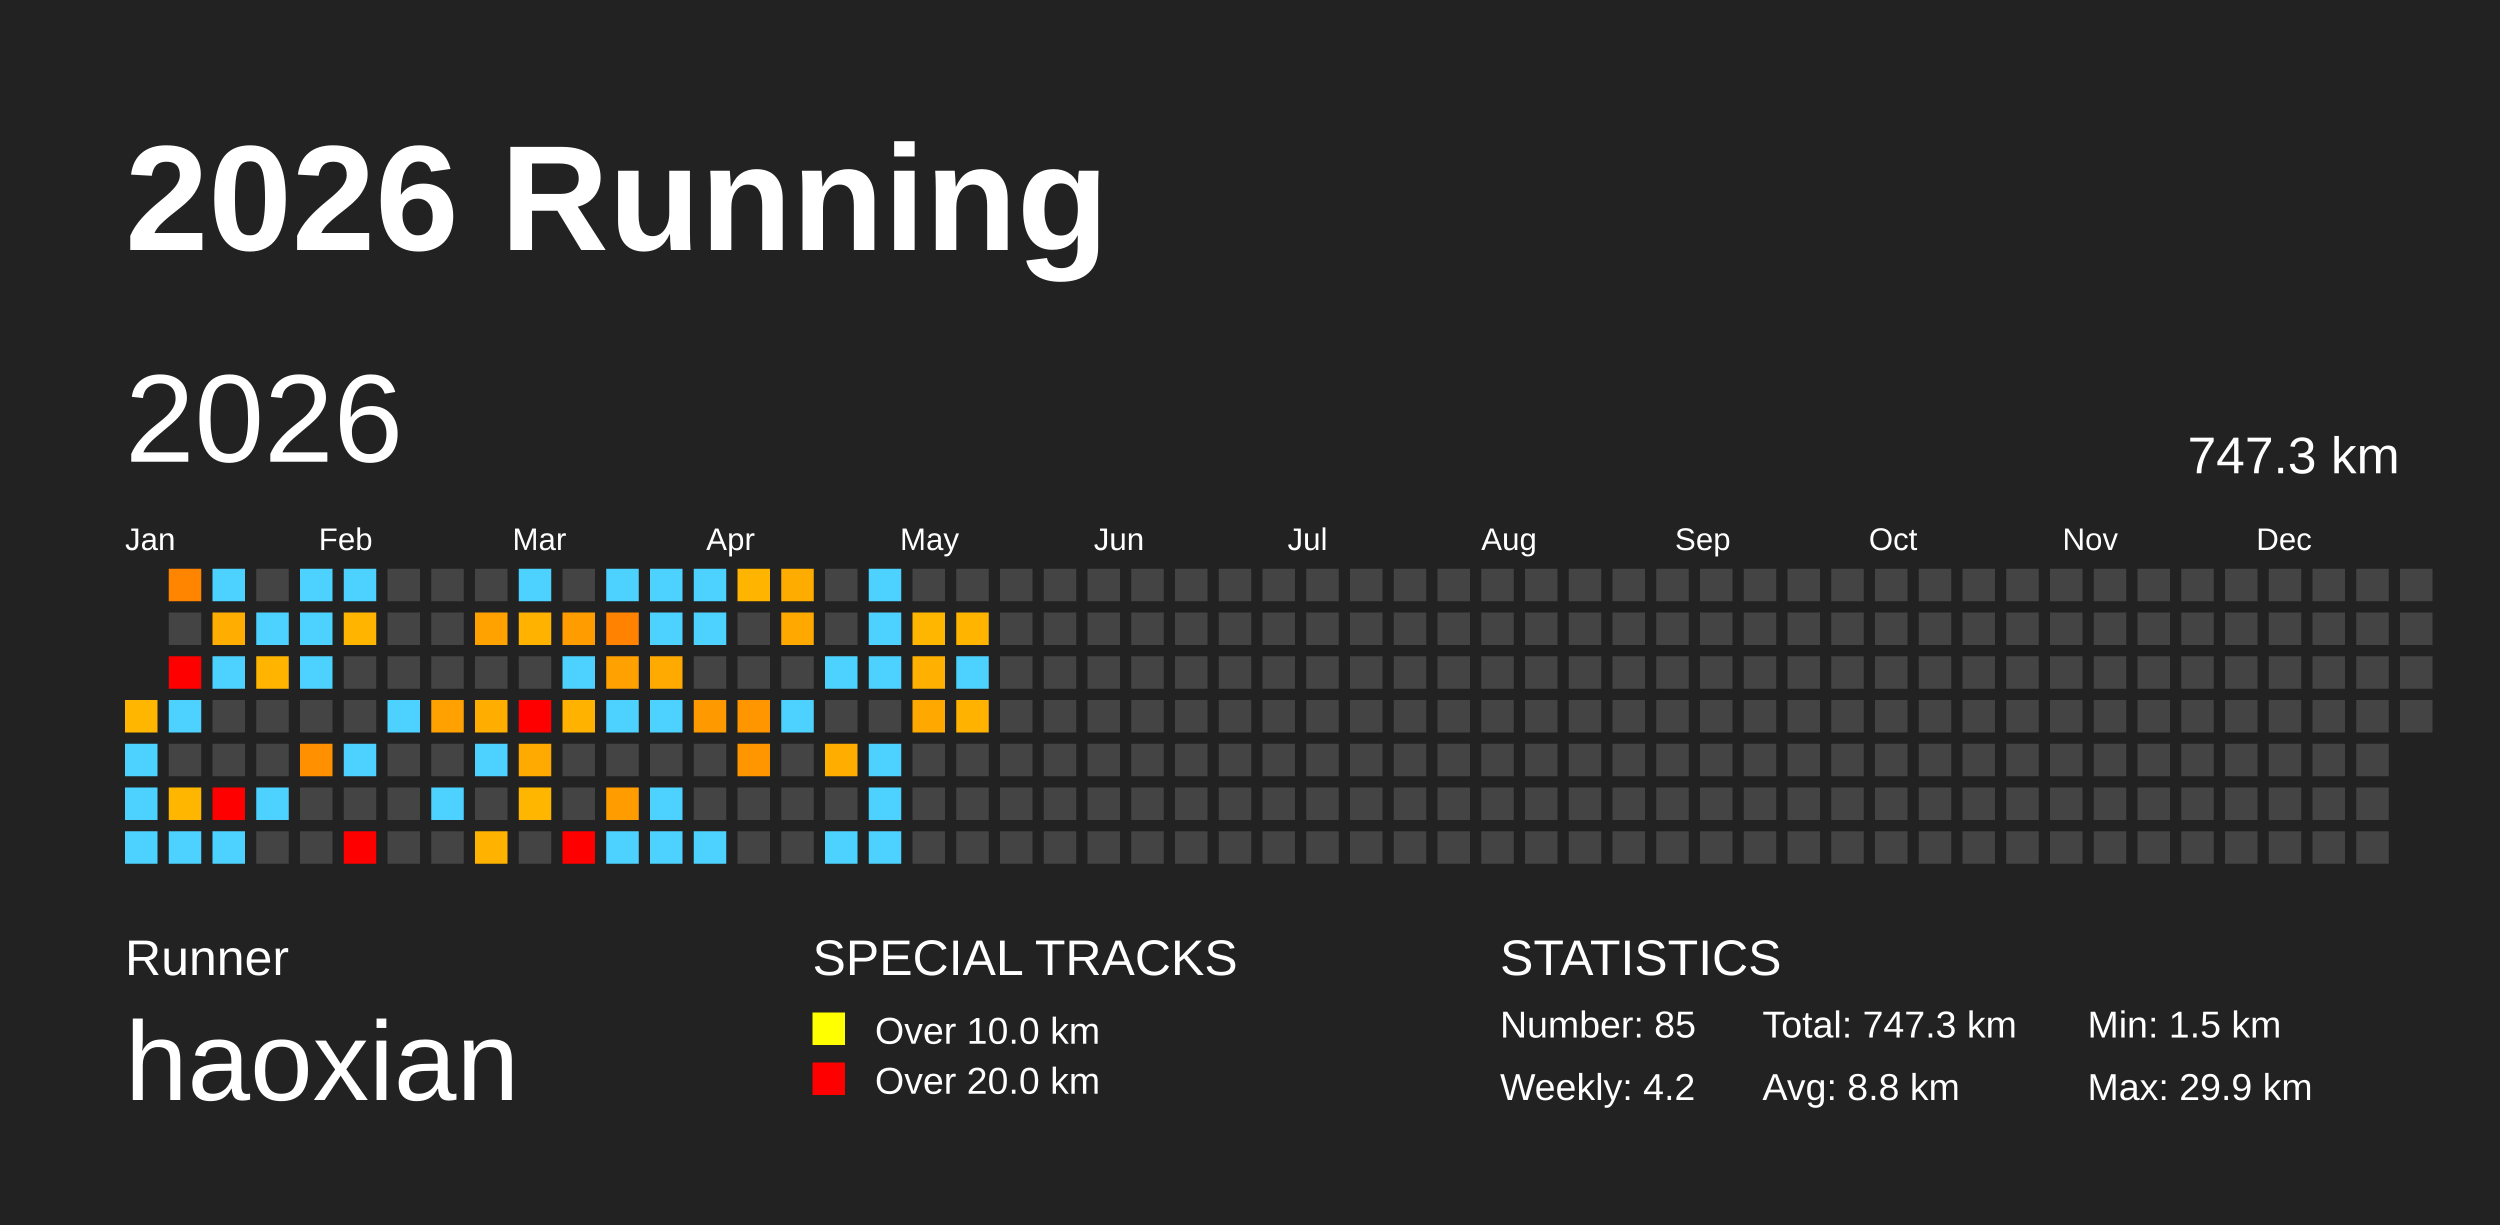
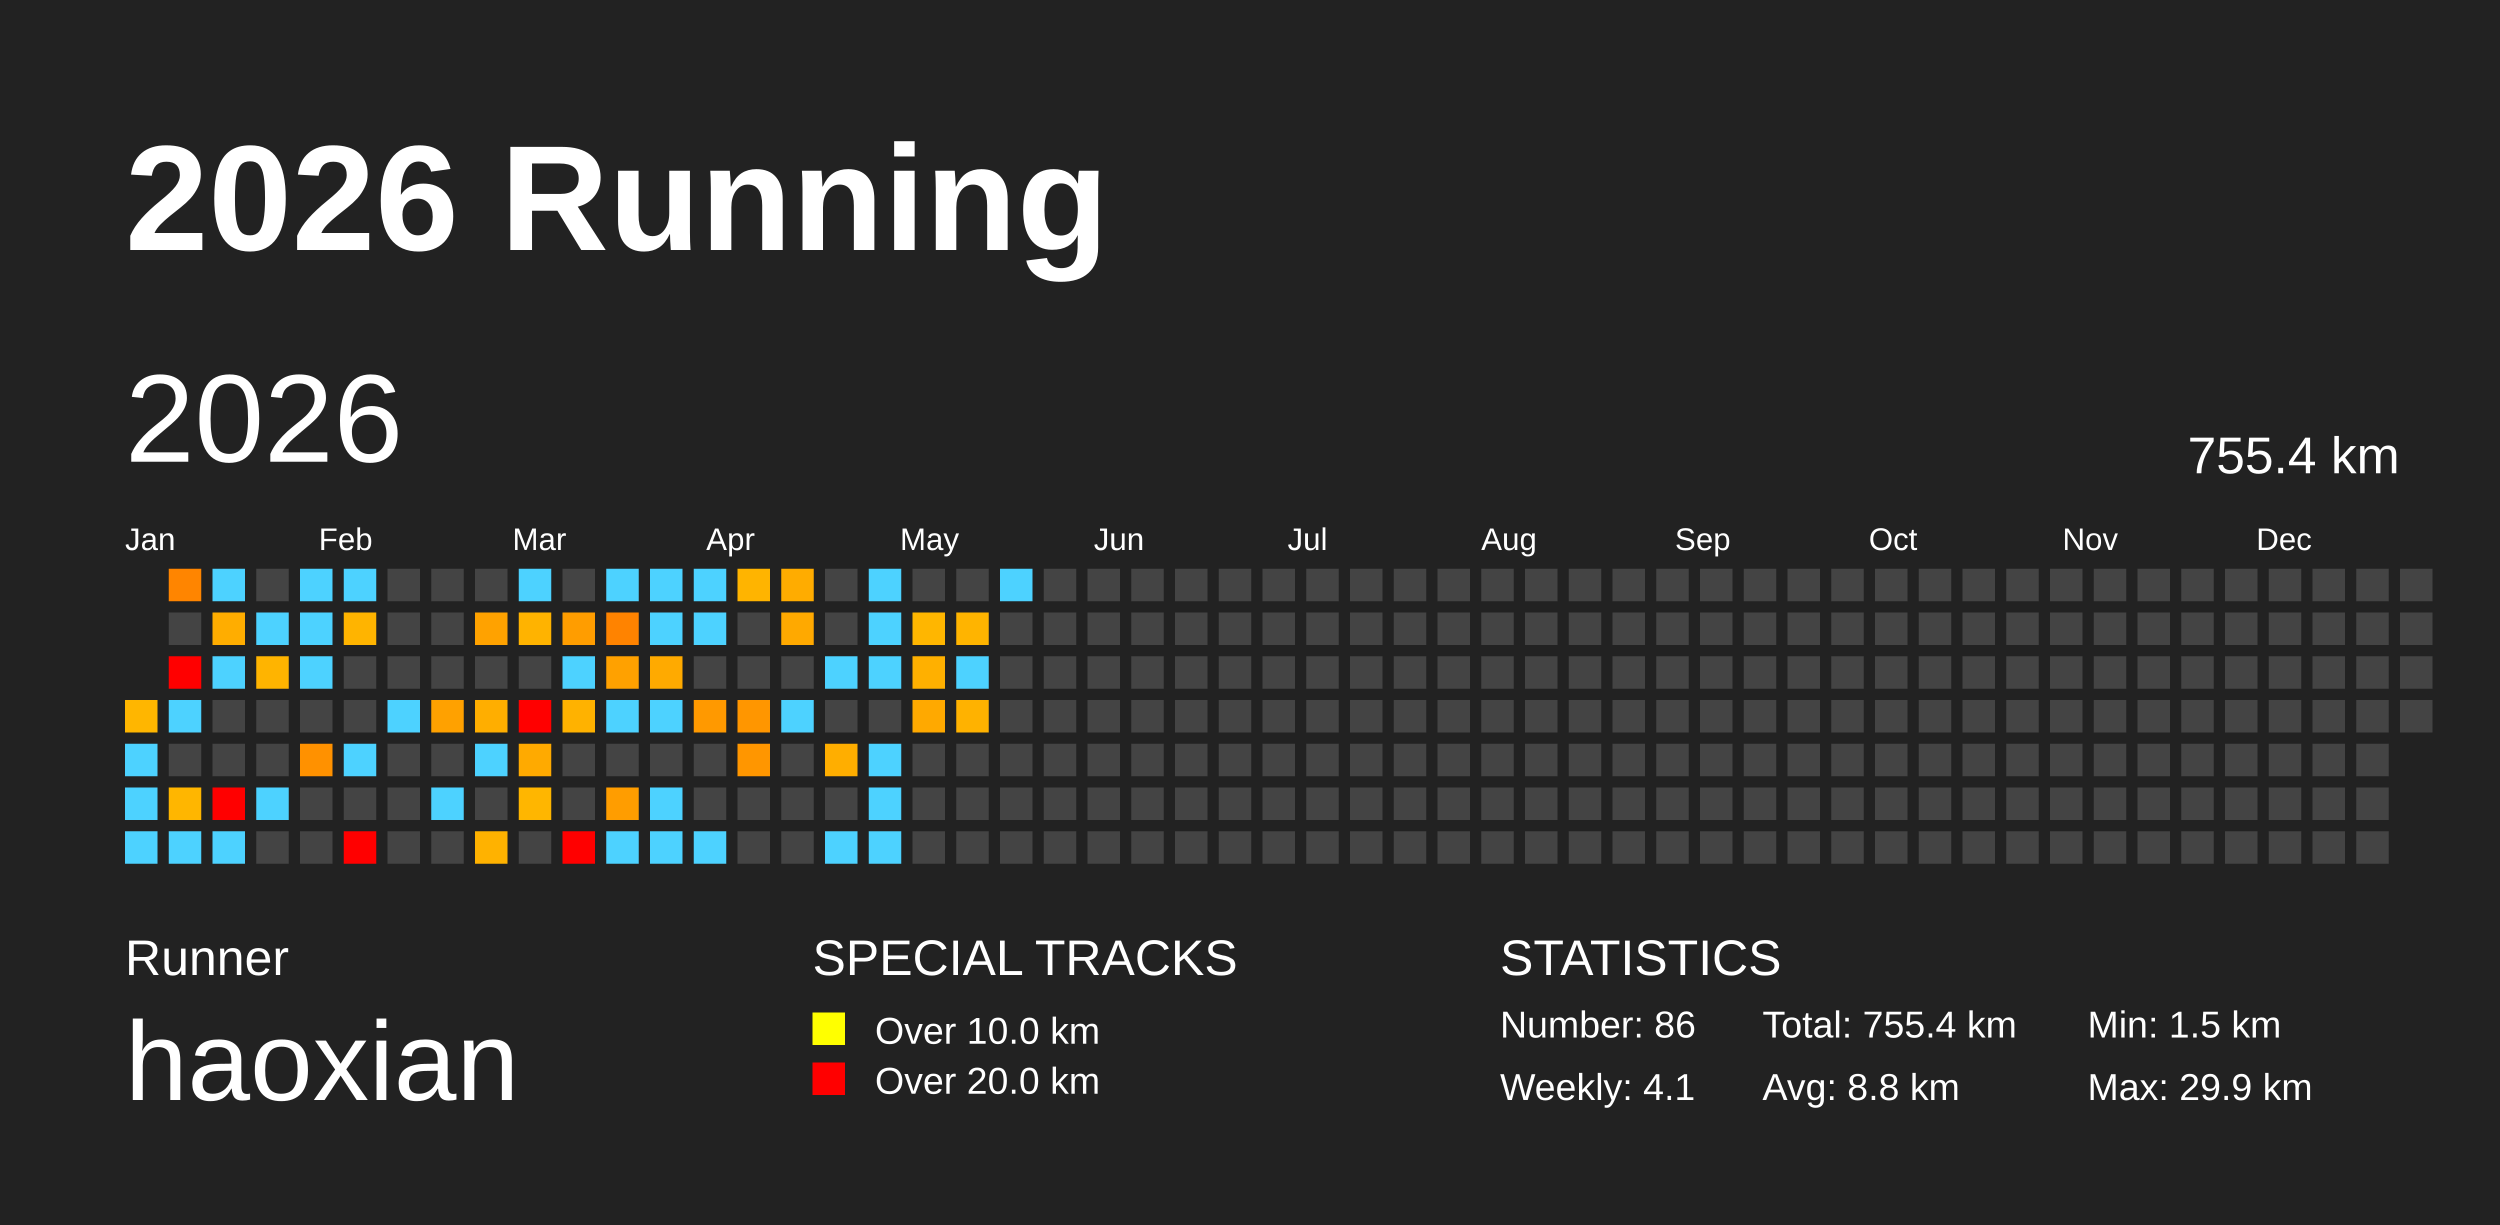
<svg xmlns="http://www.w3.org/2000/svg" baseProfile="full" height="98mm" version="1.1" viewBox="0,0,200,98" width="200mm">
  <defs />
  <rect fill="#222222" height="98" width="200" x="0" y="0" />
  <text fill="#FFFFFF" style="font-size:12px; font-family:Arial; font-weight:bold;" x="10" y="20">2026 Running</text>
  <text fill="#FFFFFF" style="font-size:4px; font-family:Arial" x="10" y="78">Runner</text>
  <text fill="#FFFFFF" style="font-size:9px; font-family:Arial" x="10" y="88">haoxian</text>
  <text fill="#FFFFFF" style="font-size:4px; font-family:Arial" x="65" y="78">SPECIAL TRACKS</text>
  <rect fill="yellow" height="2.6" width="2.6" x="65" y="81" />
  <text fill="#FFFFFF" style="font-size:3px; font-family:Arial" x="70" y="83.5">Over 10.0 km</text>
  <rect fill="red" height="2.6" width="2.6" x="65" y="85" />
  <text fill="#FFFFFF" style="font-size:3px; font-family:Arial" x="70" y="87.5">Over 20.0 km</text>
  <text fill="#FFFFFF" style="font-size:4px; font-family:Arial" x="120" y="78">STATISTICS</text>
-   <text fill="#FFFFFF" style="font-size:3px; font-family:Arial" x="120" y="83">Number: 85</text>
-   <text fill="#FFFFFF" style="font-size:3px; font-family:Arial" x="120" y="88">Weekly: 4.2</text>
-   <text fill="#FFFFFF" style="font-size:3px; font-family:Arial" x="141" y="83">Total: 747.3 km</text>
+   <text fill="#FFFFFF" style="font-size:3px; font-family:Arial" x="120" y="83">Number: 86</text>
+   <text fill="#FFFFFF" style="font-size:3px; font-family:Arial" x="120" y="88">Weekly: 4.1</text>
+   <text fill="#FFFFFF" style="font-size:3px; font-family:Arial" x="141" y="83">Total: 755.4 km</text>
  <text fill="#FFFFFF" style="font-size:3px; font-family:Arial" x="141" y="88">Avg: 8.8 km</text>
  <text fill="#FFFFFF" style="font-size:3px; font-family:Arial" x="167" y="83">Min: 1.5 km</text>
  <text fill="#FFFFFF" style="font-size:3px; font-family:Arial" x="167" y="88">Max: 29.9 km</text>
  <text dominant-baseline="hanging" fill="#FFFFFF" style="font-size:10.0px; font-family:Arial;" x="10" y="30">2026</text>
-   <text dominant-baseline="hanging" fill="#FFFFFF" style="font-size:4.125px; font-family:Arial;" x="175" y="35">747.3 km</text>
+   <text dominant-baseline="hanging" fill="#FFFFFF" style="font-size:4.125px; font-family:Arial;" x="175" y="35">755.4 km</text>
  <text fill="#FFFFFF" style="font-size:2.5px; font-family:Arial" x="10.0" y="44">Jan</text>
  <text fill="#FFFFFF" style="font-size:2.5px; font-family:Arial" x="25.5" y="44">Feb</text>
  <text fill="#FFFFFF" style="font-size:2.5px; font-family:Arial" x="41.0" y="44">Mar</text>
  <text fill="#FFFFFF" style="font-size:2.5px; font-family:Arial" x="56.5" y="44">Apr</text>
  <text fill="#FFFFFF" style="font-size:2.5px; font-family:Arial" x="72.0" y="44">May</text>
  <text fill="#FFFFFF" style="font-size:2.5px; font-family:Arial" x="87.5" y="44">Jun</text>
  <text fill="#FFFFFF" style="font-size:2.5px; font-family:Arial" x="103.0" y="44">Jul</text>
  <text fill="#FFFFFF" style="font-size:2.5px; font-family:Arial" x="118.5" y="44">Aug</text>
  <text fill="#FFFFFF" style="font-size:2.5px; font-family:Arial" x="134.0" y="44">Sep</text>
  <text fill="#FFFFFF" style="font-size:2.5px; font-family:Arial" x="149.5" y="44">Oct</text>
  <text fill="#FFFFFF" style="font-size:2.5px; font-family:Arial" x="165.0" y="44">Nov</text>
  <text fill="#FFFFFF" style="font-size:2.5px; font-family:Arial" x="180.5" y="44">Dec</text>
  <rect fill="#ffb600" height="2.6" width="2.6" x="10.0" y="56.0" />
  <rect fill="#4dd2ff" height="2.6" width="2.6" x="10.0" y="59.5" />
  <rect fill="#4dd2ff" height="2.6" width="2.6" x="10.0" y="63.0" />
  <rect fill="#4dd2ff" height="2.6" width="2.6" x="10.0" y="66.5" />
  <rect fill="#ff8500" height="2.6" width="2.6" x="13.5" y="45.5" />
  <rect fill="#444444" height="2.6" width="2.6" x="13.5" y="49.0" />
  <rect fill="red" height="2.6" width="2.6" x="13.5" y="52.5" />
  <rect fill="#4dd2ff" height="2.6" width="2.6" x="13.5" y="56.0" />
  <rect fill="#444444" height="2.6" width="2.6" x="13.5" y="59.5" />
  <rect fill="#ffb600" height="2.6" width="2.6" x="13.5" y="63.0" />
  <rect fill="#4dd2ff" height="2.6" width="2.6" x="13.5" y="66.5" />
  <rect fill="#4dd2ff" height="2.6" width="2.6" x="17.0" y="45.5" />
  <rect fill="#ffad00" height="2.6" width="2.6" x="17.0" y="49.0" />
  <rect fill="#4dd2ff" height="2.6" width="2.6" x="17.0" y="52.5" />
  <rect fill="#444444" height="2.6" width="2.6" x="17.0" y="56.0" />
  <rect fill="#444444" height="2.6" width="2.6" x="17.0" y="59.5" />
  <rect fill="red" height="2.6" width="2.6" x="17.0" y="63.0" />
  <rect fill="#4dd2ff" height="2.6" width="2.6" x="17.0" y="66.5" />
  <rect fill="#444444" height="2.6" width="2.6" x="20.5" y="45.5" />
  <rect fill="#4dd2ff" height="2.6" width="2.6" x="20.5" y="49.0" />
  <rect fill="#ffb400" height="2.6" width="2.6" x="20.5" y="52.5" />
  <rect fill="#444444" height="2.6" width="2.6" x="20.5" y="56.0" />
  <rect fill="#444444" height="2.6" width="2.6" x="20.5" y="59.5" />
  <rect fill="#4dd2ff" height="2.6" width="2.6" x="20.5" y="63.0" />
  <rect fill="#444444" height="2.6" width="2.6" x="20.5" y="66.5" />
  <rect fill="#4dd2ff" height="2.6" width="2.6" x="24.0" y="45.5" />
  <rect fill="#4dd2ff" height="2.6" width="2.6" x="24.0" y="49.0" />
  <rect fill="#4dd2ff" height="2.6" width="2.6" x="24.0" y="52.5" />
  <rect fill="#444444" height="2.6" width="2.6" x="24.0" y="56.0" />
  <rect fill="#ff9100" height="2.6" width="2.6" x="24.0" y="59.5" />
  <rect fill="#444444" height="2.6" width="2.6" x="24.0" y="63.0" />
  <rect fill="#444444" height="2.6" width="2.6" x="24.0" y="66.5" />
  <rect fill="#4dd2ff" height="2.6" width="2.6" x="27.5" y="45.5" />
  <rect fill="#ffb400" height="2.6" width="2.6" x="27.5" y="49.0" />
  <rect fill="#444444" height="2.6" width="2.6" x="27.5" y="52.5" />
  <rect fill="#444444" height="2.6" width="2.6" x="27.5" y="56.0" />
  <rect fill="#4dd2ff" height="2.6" width="2.6" x="27.5" y="59.5" />
  <rect fill="#444444" height="2.6" width="2.6" x="27.5" y="63.0" />
  <rect fill="red" height="2.6" width="2.6" x="27.5" y="66.5" />
  <rect fill="#444444" height="2.6" width="2.6" x="31.0" y="45.5" />
  <rect fill="#444444" height="2.6" width="2.6" x="31.0" y="49.0" />
  <rect fill="#444444" height="2.6" width="2.6" x="31.0" y="52.5" />
  <rect fill="#4dd2ff" height="2.6" width="2.6" x="31.0" y="56.0" />
  <rect fill="#444444" height="2.6" width="2.6" x="31.0" y="59.5" />
  <rect fill="#444444" height="2.6" width="2.6" x="31.0" y="63.0" />
  <rect fill="#444444" height="2.6" width="2.6" x="31.0" y="66.5" />
  <rect fill="#444444" height="2.6" width="2.6" x="34.5" y="45.5" />
  <rect fill="#444444" height="2.6" width="2.6" x="34.5" y="49.0" />
  <rect fill="#444444" height="2.6" width="2.6" x="34.5" y="52.5" />
  <rect fill="#ffa100" height="2.6" width="2.6" x="34.5" y="56.0" />
  <rect fill="#444444" height="2.6" width="2.6" x="34.5" y="59.5" />
  <rect fill="#4dd2ff" height="2.6" width="2.6" x="34.5" y="63.0" />
  <rect fill="#444444" height="2.6" width="2.6" x="34.5" y="66.5" />
  <rect fill="#444444" height="2.6" width="2.6" x="38.0" y="45.5" />
  <rect fill="#ffa200" height="2.6" width="2.6" x="38.0" y="49.0" />
  <rect fill="#444444" height="2.6" width="2.6" x="38.0" y="52.5" />
  <rect fill="#ffae00" height="2.6" width="2.6" x="38.0" y="56.0" />
  <rect fill="#4dd2ff" height="2.6" width="2.6" x="38.0" y="59.5" />
  <rect fill="#444444" height="2.6" width="2.6" x="38.0" y="63.0" />
  <rect fill="#ffb200" height="2.6" width="2.6" x="38.0" y="66.5" />
  <rect fill="#4dd2ff" height="2.6" width="2.6" x="41.5" y="45.5" />
  <rect fill="#ffb300" height="2.6" width="2.6" x="41.5" y="49.0" />
  <rect fill="#444444" height="2.6" width="2.6" x="41.5" y="52.5" />
  <rect fill="red" height="2.6" width="2.6" x="41.5" y="56.0" />
  <rect fill="#ffaa00" height="2.6" width="2.6" x="41.5" y="59.5" />
  <rect fill="#ffb600" height="2.6" width="2.6" x="41.5" y="63.0" />
  <rect fill="#444444" height="2.6" width="2.6" x="41.5" y="66.5" />
  <rect fill="#444444" height="2.6" width="2.6" x="45.0" y="45.5" />
  <rect fill="#ff9d00" height="2.6" width="2.6" x="45.0" y="49.0" />
  <rect fill="#4dd2ff" height="2.6" width="2.6" x="45.0" y="52.5" />
  <rect fill="#ffb200" height="2.6" width="2.6" x="45.0" y="56.0" />
  <rect fill="#444444" height="2.6" width="2.6" x="45.0" y="59.5" />
  <rect fill="#444444" height="2.6" width="2.6" x="45.0" y="63.0" />
  <rect fill="red" height="2.6" width="2.6" x="45.0" y="66.5" />
  <rect fill="#4dd2ff" height="2.6" width="2.6" x="48.5" y="45.5" />
  <rect fill="#ff8300" height="2.6" width="2.6" x="48.5" y="49.0" />
  <rect fill="#ffa100" height="2.6" width="2.6" x="48.5" y="52.5" />
  <rect fill="#4dd2ff" height="2.6" width="2.6" x="48.5" y="56.0" />
  <rect fill="#444444" height="2.6" width="2.6" x="48.5" y="59.5" />
  <rect fill="#ff9d00" height="2.6" width="2.6" x="48.5" y="63.0" />
  <rect fill="#4dd2ff" height="2.6" width="2.6" x="48.5" y="66.5" />
  <rect fill="#4dd2ff" height="2.6" width="2.6" x="52.0" y="45.5" />
  <rect fill="#4dd2ff" height="2.6" width="2.6" x="52.0" y="49.0" />
  <rect fill="#ffaa00" height="2.6" width="2.6" x="52.0" y="52.5" />
  <rect fill="#4dd2ff" height="2.6" width="2.6" x="52.0" y="56.0" />
  <rect fill="#444444" height="2.6" width="2.6" x="52.0" y="59.5" />
  <rect fill="#4dd2ff" height="2.6" width="2.6" x="52.0" y="63.0" />
  <rect fill="#4dd2ff" height="2.6" width="2.6" x="52.0" y="66.5" />
  <rect fill="#4dd2ff" height="2.6" width="2.6" x="55.5" y="45.5" />
  <rect fill="#4dd2ff" height="2.6" width="2.6" x="55.5" y="49.0" />
  <rect fill="#444444" height="2.6" width="2.6" x="55.5" y="52.5" />
  <rect fill="#ff9900" height="2.6" width="2.6" x="55.5" y="56.0" />
  <rect fill="#444444" height="2.6" width="2.6" x="55.5" y="59.5" />
  <rect fill="#444444" height="2.6" width="2.6" x="55.5" y="63.0" />
  <rect fill="#4dd2ff" height="2.6" width="2.6" x="55.5" y="66.5" />
  <rect fill="#ffb400" height="2.6" width="2.6" x="59.0" y="45.5" />
  <rect fill="#444444" height="2.6" width="2.6" x="59.0" y="49.0" />
  <rect fill="#444444" height="2.6" width="2.6" x="59.0" y="52.5" />
  <rect fill="#ff9600" height="2.6" width="2.6" x="59.0" y="56.0" />
  <rect fill="#ff9600" height="2.6" width="2.6" x="59.0" y="59.5" />
  <rect fill="#444444" height="2.6" width="2.6" x="59.0" y="63.0" />
  <rect fill="#444444" height="2.6" width="2.6" x="59.0" y="66.5" />
  <rect fill="#ffac00" height="2.6" width="2.6" x="62.5" y="45.5" />
  <rect fill="#ffa900" height="2.6" width="2.6" x="62.5" y="49.0" />
  <rect fill="#444444" height="2.6" width="2.6" x="62.5" y="52.5" />
  <rect fill="#4dd2ff" height="2.6" width="2.6" x="62.5" y="56.0" />
  <rect fill="#444444" height="2.6" width="2.6" x="62.5" y="59.5" />
  <rect fill="#444444" height="2.6" width="2.6" x="62.5" y="63.0" />
  <rect fill="#444444" height="2.6" width="2.6" x="62.5" y="66.5" />
  <rect fill="#444444" height="2.6" width="2.6" x="66.0" y="45.5" />
  <rect fill="#444444" height="2.6" width="2.6" x="66.0" y="49.0" />
  <rect fill="#4dd2ff" height="2.6" width="2.6" x="66.0" y="52.5" />
  <rect fill="#444444" height="2.6" width="2.6" x="66.0" y="56.0" />
  <rect fill="#ffae00" height="2.6" width="2.6" x="66.0" y="59.5" />
  <rect fill="#444444" height="2.6" width="2.6" x="66.0" y="63.0" />
  <rect fill="#4dd2ff" height="2.6" width="2.6" x="66.0" y="66.5" />
  <rect fill="#4dd2ff" height="2.6" width="2.6" x="69.5" y="45.5" />
  <rect fill="#4dd2ff" height="2.6" width="2.6" x="69.5" y="49.0" />
  <rect fill="#4dd2ff" height="2.6" width="2.6" x="69.5" y="52.5" />
  <rect fill="#444444" height="2.6" width="2.6" x="69.5" y="56.0" />
  <rect fill="#4dd2ff" height="2.6" width="2.6" x="69.5" y="59.5" />
  <rect fill="#4dd2ff" height="2.6" width="2.6" x="69.5" y="63.0" />
  <rect fill="#4dd2ff" height="2.6" width="2.6" x="69.5" y="66.5" />
  <rect fill="#444444" height="2.6" width="2.6" x="73.0" y="45.5" />
  <rect fill="#ffb600" height="2.6" width="2.6" x="73.0" y="49.0" />
  <rect fill="#ffb000" height="2.6" width="2.6" x="73.0" y="52.5" />
  <rect fill="#ffa900" height="2.6" width="2.6" x="73.0" y="56.0" />
  <rect fill="#444444" height="2.6" width="2.6" x="73.0" y="59.5" />
  <rect fill="#444444" height="2.6" width="2.6" x="73.0" y="63.0" />
  <rect fill="#444444" height="2.6" width="2.6" x="73.0" y="66.5" />
  <rect fill="#444444" height="2.6" width="2.6" x="76.5" y="45.5" />
  <rect fill="#ffb400" height="2.6" width="2.6" x="76.5" y="49.0" />
  <rect fill="#4dd2ff" height="2.6" width="2.6" x="76.5" y="52.5" />
  <rect fill="#ffb200" height="2.6" width="2.6" x="76.5" y="56.0" />
  <rect fill="#444444" height="2.6" width="2.6" x="76.5" y="59.5" />
  <rect fill="#444444" height="2.6" width="2.6" x="76.5" y="63.0" />
  <rect fill="#444444" height="2.6" width="2.6" x="76.5" y="66.5" />
-   <rect fill="#444444" height="2.6" width="2.6" x="80.0" y="45.5" />
+   <rect fill="#4dd2ff" height="2.6" width="2.6" x="80.0" y="45.5" />
  <rect fill="#444444" height="2.6" width="2.6" x="80.0" y="49.0" />
  <rect fill="#444444" height="2.6" width="2.6" x="80.0" y="52.5" />
  <rect fill="#444444" height="2.6" width="2.6" x="80.0" y="56.0" />
  <rect fill="#444444" height="2.6" width="2.6" x="80.0" y="59.5" />
  <rect fill="#444444" height="2.6" width="2.6" x="80.0" y="63.0" />
  <rect fill="#444444" height="2.6" width="2.6" x="80.0" y="66.5" />
  <rect fill="#444444" height="2.6" width="2.6" x="83.5" y="45.5" />
  <rect fill="#444444" height="2.6" width="2.6" x="83.5" y="49.0" />
  <rect fill="#444444" height="2.6" width="2.6" x="83.5" y="52.5" />
  <rect fill="#444444" height="2.6" width="2.6" x="83.5" y="56.0" />
  <rect fill="#444444" height="2.6" width="2.6" x="83.5" y="59.5" />
  <rect fill="#444444" height="2.6" width="2.6" x="83.5" y="63.0" />
  <rect fill="#444444" height="2.6" width="2.6" x="83.5" y="66.5" />
  <rect fill="#444444" height="2.6" width="2.6" x="87.0" y="45.5" />
  <rect fill="#444444" height="2.6" width="2.6" x="87.0" y="49.0" />
  <rect fill="#444444" height="2.6" width="2.6" x="87.0" y="52.5" />
  <rect fill="#444444" height="2.6" width="2.6" x="87.0" y="56.0" />
  <rect fill="#444444" height="2.6" width="2.6" x="87.0" y="59.5" />
  <rect fill="#444444" height="2.6" width="2.6" x="87.0" y="63.0" />
  <rect fill="#444444" height="2.6" width="2.6" x="87.0" y="66.5" />
  <rect fill="#444444" height="2.6" width="2.6" x="90.5" y="45.5" />
  <rect fill="#444444" height="2.6" width="2.6" x="90.5" y="49.0" />
  <rect fill="#444444" height="2.6" width="2.6" x="90.5" y="52.5" />
  <rect fill="#444444" height="2.6" width="2.6" x="90.5" y="56.0" />
  <rect fill="#444444" height="2.6" width="2.6" x="90.5" y="59.5" />
  <rect fill="#444444" height="2.6" width="2.6" x="90.5" y="63.0" />
  <rect fill="#444444" height="2.6" width="2.6" x="90.5" y="66.5" />
  <rect fill="#444444" height="2.6" width="2.6" x="94.0" y="45.5" />
  <rect fill="#444444" height="2.6" width="2.6" x="94.0" y="49.0" />
  <rect fill="#444444" height="2.6" width="2.6" x="94.0" y="52.5" />
  <rect fill="#444444" height="2.6" width="2.6" x="94.0" y="56.0" />
  <rect fill="#444444" height="2.6" width="2.6" x="94.0" y="59.5" />
  <rect fill="#444444" height="2.6" width="2.6" x="94.0" y="63.0" />
  <rect fill="#444444" height="2.6" width="2.6" x="94.0" y="66.5" />
  <rect fill="#444444" height="2.6" width="2.6" x="97.5" y="45.5" />
  <rect fill="#444444" height="2.6" width="2.6" x="97.5" y="49.0" />
  <rect fill="#444444" height="2.6" width="2.6" x="97.5" y="52.5" />
  <rect fill="#444444" height="2.6" width="2.6" x="97.5" y="56.0" />
  <rect fill="#444444" height="2.6" width="2.6" x="97.5" y="59.5" />
  <rect fill="#444444" height="2.6" width="2.6" x="97.5" y="63.0" />
  <rect fill="#444444" height="2.6" width="2.6" x="97.5" y="66.5" />
  <rect fill="#444444" height="2.6" width="2.6" x="101.0" y="45.5" />
  <rect fill="#444444" height="2.6" width="2.6" x="101.0" y="49.0" />
  <rect fill="#444444" height="2.6" width="2.6" x="101.0" y="52.5" />
  <rect fill="#444444" height="2.6" width="2.6" x="101.0" y="56.0" />
  <rect fill="#444444" height="2.6" width="2.6" x="101.0" y="59.5" />
  <rect fill="#444444" height="2.6" width="2.6" x="101.0" y="63.0" />
  <rect fill="#444444" height="2.6" width="2.6" x="101.0" y="66.5" />
  <rect fill="#444444" height="2.6" width="2.6" x="104.5" y="45.5" />
  <rect fill="#444444" height="2.6" width="2.6" x="104.5" y="49.0" />
  <rect fill="#444444" height="2.6" width="2.6" x="104.5" y="52.5" />
  <rect fill="#444444" height="2.6" width="2.6" x="104.5" y="56.0" />
  <rect fill="#444444" height="2.6" width="2.6" x="104.5" y="59.5" />
  <rect fill="#444444" height="2.6" width="2.6" x="104.5" y="63.0" />
  <rect fill="#444444" height="2.6" width="2.6" x="104.5" y="66.5" />
  <rect fill="#444444" height="2.6" width="2.6" x="108.0" y="45.5" />
  <rect fill="#444444" height="2.6" width="2.6" x="108.0" y="49.0" />
  <rect fill="#444444" height="2.6" width="2.6" x="108.0" y="52.5" />
  <rect fill="#444444" height="2.6" width="2.6" x="108.0" y="56.0" />
  <rect fill="#444444" height="2.6" width="2.6" x="108.0" y="59.5" />
  <rect fill="#444444" height="2.6" width="2.6" x="108.0" y="63.0" />
  <rect fill="#444444" height="2.6" width="2.6" x="108.0" y="66.5" />
  <rect fill="#444444" height="2.6" width="2.6" x="111.5" y="45.5" />
  <rect fill="#444444" height="2.6" width="2.6" x="111.5" y="49.0" />
  <rect fill="#444444" height="2.6" width="2.6" x="111.5" y="52.5" />
  <rect fill="#444444" height="2.6" width="2.6" x="111.5" y="56.0" />
  <rect fill="#444444" height="2.6" width="2.6" x="111.5" y="59.5" />
  <rect fill="#444444" height="2.6" width="2.6" x="111.5" y="63.0" />
  <rect fill="#444444" height="2.6" width="2.6" x="111.5" y="66.5" />
  <rect fill="#444444" height="2.6" width="2.6" x="115.0" y="45.5" />
  <rect fill="#444444" height="2.6" width="2.6" x="115.0" y="49.0" />
  <rect fill="#444444" height="2.6" width="2.6" x="115.0" y="52.5" />
  <rect fill="#444444" height="2.6" width="2.6" x="115.0" y="56.0" />
  <rect fill="#444444" height="2.6" width="2.6" x="115.0" y="59.5" />
  <rect fill="#444444" height="2.6" width="2.6" x="115.0" y="63.0" />
  <rect fill="#444444" height="2.6" width="2.6" x="115.0" y="66.5" />
  <rect fill="#444444" height="2.6" width="2.6" x="118.5" y="45.5" />
  <rect fill="#444444" height="2.6" width="2.6" x="118.5" y="49.0" />
  <rect fill="#444444" height="2.6" width="2.6" x="118.5" y="52.5" />
  <rect fill="#444444" height="2.6" width="2.6" x="118.5" y="56.0" />
  <rect fill="#444444" height="2.6" width="2.6" x="118.5" y="59.5" />
  <rect fill="#444444" height="2.6" width="2.6" x="118.5" y="63.0" />
  <rect fill="#444444" height="2.6" width="2.6" x="118.5" y="66.5" />
  <rect fill="#444444" height="2.6" width="2.6" x="122.0" y="45.5" />
  <rect fill="#444444" height="2.6" width="2.6" x="122.0" y="49.0" />
  <rect fill="#444444" height="2.6" width="2.6" x="122.0" y="52.5" />
  <rect fill="#444444" height="2.6" width="2.6" x="122.0" y="56.0" />
  <rect fill="#444444" height="2.6" width="2.6" x="122.0" y="59.5" />
  <rect fill="#444444" height="2.6" width="2.6" x="122.0" y="63.0" />
  <rect fill="#444444" height="2.6" width="2.6" x="122.0" y="66.5" />
  <rect fill="#444444" height="2.6" width="2.6" x="125.5" y="45.5" />
  <rect fill="#444444" height="2.6" width="2.6" x="125.5" y="49.0" />
  <rect fill="#444444" height="2.6" width="2.6" x="125.5" y="52.5" />
  <rect fill="#444444" height="2.6" width="2.6" x="125.5" y="56.0" />
  <rect fill="#444444" height="2.6" width="2.6" x="125.5" y="59.5" />
  <rect fill="#444444" height="2.6" width="2.6" x="125.5" y="63.0" />
  <rect fill="#444444" height="2.6" width="2.6" x="125.5" y="66.5" />
  <rect fill="#444444" height="2.6" width="2.6" x="129.0" y="45.5" />
  <rect fill="#444444" height="2.6" width="2.6" x="129.0" y="49.0" />
  <rect fill="#444444" height="2.6" width="2.6" x="129.0" y="52.5" />
  <rect fill="#444444" height="2.6" width="2.6" x="129.0" y="56.0" />
  <rect fill="#444444" height="2.6" width="2.6" x="129.0" y="59.5" />
  <rect fill="#444444" height="2.6" width="2.6" x="129.0" y="63.0" />
  <rect fill="#444444" height="2.6" width="2.6" x="129.0" y="66.5" />
  <rect fill="#444444" height="2.6" width="2.6" x="132.5" y="45.5" />
  <rect fill="#444444" height="2.6" width="2.6" x="132.5" y="49.0" />
  <rect fill="#444444" height="2.6" width="2.6" x="132.5" y="52.5" />
  <rect fill="#444444" height="2.6" width="2.6" x="132.5" y="56.0" />
  <rect fill="#444444" height="2.6" width="2.6" x="132.5" y="59.5" />
  <rect fill="#444444" height="2.6" width="2.6" x="132.5" y="63.0" />
  <rect fill="#444444" height="2.6" width="2.6" x="132.5" y="66.5" />
  <rect fill="#444444" height="2.6" width="2.6" x="136.0" y="45.5" />
  <rect fill="#444444" height="2.6" width="2.6" x="136.0" y="49.0" />
  <rect fill="#444444" height="2.6" width="2.6" x="136.0" y="52.5" />
  <rect fill="#444444" height="2.6" width="2.6" x="136.0" y="56.0" />
  <rect fill="#444444" height="2.6" width="2.6" x="136.0" y="59.5" />
  <rect fill="#444444" height="2.6" width="2.6" x="136.0" y="63.0" />
  <rect fill="#444444" height="2.6" width="2.6" x="136.0" y="66.5" />
  <rect fill="#444444" height="2.6" width="2.6" x="139.5" y="45.5" />
  <rect fill="#444444" height="2.6" width="2.6" x="139.5" y="49.0" />
  <rect fill="#444444" height="2.6" width="2.6" x="139.5" y="52.5" />
  <rect fill="#444444" height="2.6" width="2.6" x="139.5" y="56.0" />
  <rect fill="#444444" height="2.6" width="2.6" x="139.5" y="59.5" />
  <rect fill="#444444" height="2.6" width="2.6" x="139.5" y="63.0" />
  <rect fill="#444444" height="2.6" width="2.6" x="139.5" y="66.5" />
  <rect fill="#444444" height="2.6" width="2.6" x="143.0" y="45.5" />
  <rect fill="#444444" height="2.6" width="2.6" x="143.0" y="49.0" />
  <rect fill="#444444" height="2.6" width="2.6" x="143.0" y="52.5" />
  <rect fill="#444444" height="2.6" width="2.6" x="143.0" y="56.0" />
  <rect fill="#444444" height="2.6" width="2.6" x="143.0" y="59.5" />
  <rect fill="#444444" height="2.6" width="2.6" x="143.0" y="63.0" />
  <rect fill="#444444" height="2.6" width="2.6" x="143.0" y="66.5" />
  <rect fill="#444444" height="2.6" width="2.6" x="146.5" y="45.5" />
  <rect fill="#444444" height="2.6" width="2.6" x="146.5" y="49.0" />
  <rect fill="#444444" height="2.6" width="2.6" x="146.5" y="52.5" />
  <rect fill="#444444" height="2.6" width="2.6" x="146.5" y="56.0" />
  <rect fill="#444444" height="2.6" width="2.6" x="146.5" y="59.5" />
  <rect fill="#444444" height="2.6" width="2.6" x="146.5" y="63.0" />
  <rect fill="#444444" height="2.6" width="2.6" x="146.5" y="66.5" />
  <rect fill="#444444" height="2.6" width="2.6" x="150.0" y="45.5" />
  <rect fill="#444444" height="2.6" width="2.6" x="150.0" y="49.0" />
  <rect fill="#444444" height="2.6" width="2.6" x="150.0" y="52.5" />
  <rect fill="#444444" height="2.6" width="2.6" x="150.0" y="56.0" />
  <rect fill="#444444" height="2.6" width="2.6" x="150.0" y="59.5" />
  <rect fill="#444444" height="2.6" width="2.6" x="150.0" y="63.0" />
  <rect fill="#444444" height="2.6" width="2.6" x="150.0" y="66.5" />
  <rect fill="#444444" height="2.6" width="2.6" x="153.5" y="45.5" />
  <rect fill="#444444" height="2.6" width="2.6" x="153.5" y="49.0" />
  <rect fill="#444444" height="2.6" width="2.6" x="153.5" y="52.5" />
  <rect fill="#444444" height="2.6" width="2.6" x="153.5" y="56.0" />
  <rect fill="#444444" height="2.6" width="2.6" x="153.5" y="59.5" />
  <rect fill="#444444" height="2.6" width="2.6" x="153.5" y="63.0" />
  <rect fill="#444444" height="2.6" width="2.6" x="153.5" y="66.5" />
  <rect fill="#444444" height="2.6" width="2.6" x="157.0" y="45.5" />
  <rect fill="#444444" height="2.6" width="2.6" x="157.0" y="49.0" />
  <rect fill="#444444" height="2.6" width="2.6" x="157.0" y="52.5" />
  <rect fill="#444444" height="2.6" width="2.6" x="157.0" y="56.0" />
  <rect fill="#444444" height="2.6" width="2.6" x="157.0" y="59.5" />
  <rect fill="#444444" height="2.6" width="2.6" x="157.0" y="63.0" />
  <rect fill="#444444" height="2.6" width="2.6" x="157.0" y="66.5" />
  <rect fill="#444444" height="2.6" width="2.6" x="160.5" y="45.5" />
  <rect fill="#444444" height="2.6" width="2.6" x="160.5" y="49.0" />
  <rect fill="#444444" height="2.6" width="2.6" x="160.5" y="52.5" />
  <rect fill="#444444" height="2.6" width="2.6" x="160.5" y="56.0" />
  <rect fill="#444444" height="2.6" width="2.6" x="160.5" y="59.5" />
  <rect fill="#444444" height="2.6" width="2.6" x="160.5" y="63.0" />
  <rect fill="#444444" height="2.6" width="2.6" x="160.5" y="66.5" />
  <rect fill="#444444" height="2.6" width="2.6" x="164.0" y="45.5" />
  <rect fill="#444444" height="2.6" width="2.6" x="164.0" y="49.0" />
  <rect fill="#444444" height="2.6" width="2.6" x="164.0" y="52.5" />
  <rect fill="#444444" height="2.6" width="2.6" x="164.0" y="56.0" />
  <rect fill="#444444" height="2.6" width="2.6" x="164.0" y="59.5" />
  <rect fill="#444444" height="2.6" width="2.6" x="164.0" y="63.0" />
  <rect fill="#444444" height="2.6" width="2.6" x="164.0" y="66.5" />
  <rect fill="#444444" height="2.6" width="2.6" x="167.5" y="45.5" />
  <rect fill="#444444" height="2.6" width="2.6" x="167.5" y="49.0" />
  <rect fill="#444444" height="2.6" width="2.6" x="167.5" y="52.5" />
  <rect fill="#444444" height="2.6" width="2.6" x="167.5" y="56.0" />
  <rect fill="#444444" height="2.6" width="2.6" x="167.5" y="59.5" />
  <rect fill="#444444" height="2.6" width="2.6" x="167.5" y="63.0" />
  <rect fill="#444444" height="2.6" width="2.6" x="167.5" y="66.5" />
  <rect fill="#444444" height="2.6" width="2.6" x="171.0" y="45.5" />
  <rect fill="#444444" height="2.6" width="2.6" x="171.0" y="49.0" />
  <rect fill="#444444" height="2.6" width="2.6" x="171.0" y="52.5" />
  <rect fill="#444444" height="2.6" width="2.6" x="171.0" y="56.0" />
  <rect fill="#444444" height="2.6" width="2.6" x="171.0" y="59.5" />
  <rect fill="#444444" height="2.6" width="2.6" x="171.0" y="63.0" />
  <rect fill="#444444" height="2.6" width="2.6" x="171.0" y="66.5" />
  <rect fill="#444444" height="2.6" width="2.6" x="174.5" y="45.5" />
  <rect fill="#444444" height="2.6" width="2.6" x="174.5" y="49.0" />
  <rect fill="#444444" height="2.6" width="2.6" x="174.5" y="52.5" />
  <rect fill="#444444" height="2.6" width="2.6" x="174.5" y="56.0" />
  <rect fill="#444444" height="2.6" width="2.6" x="174.5" y="59.5" />
  <rect fill="#444444" height="2.6" width="2.6" x="174.5" y="63.0" />
  <rect fill="#444444" height="2.6" width="2.6" x="174.5" y="66.5" />
  <rect fill="#444444" height="2.6" width="2.6" x="178.0" y="45.5" />
  <rect fill="#444444" height="2.6" width="2.6" x="178.0" y="49.0" />
  <rect fill="#444444" height="2.6" width="2.6" x="178.0" y="52.5" />
  <rect fill="#444444" height="2.6" width="2.6" x="178.0" y="56.0" />
  <rect fill="#444444" height="2.6" width="2.6" x="178.0" y="59.5" />
  <rect fill="#444444" height="2.6" width="2.6" x="178.0" y="63.0" />
  <rect fill="#444444" height="2.6" width="2.6" x="178.0" y="66.5" />
  <rect fill="#444444" height="2.6" width="2.6" x="181.5" y="45.5" />
  <rect fill="#444444" height="2.6" width="2.6" x="181.5" y="49.0" />
  <rect fill="#444444" height="2.6" width="2.6" x="181.5" y="52.5" />
  <rect fill="#444444" height="2.6" width="2.6" x="181.5" y="56.0" />
  <rect fill="#444444" height="2.6" width="2.6" x="181.5" y="59.5" />
  <rect fill="#444444" height="2.6" width="2.6" x="181.5" y="63.0" />
  <rect fill="#444444" height="2.6" width="2.6" x="181.5" y="66.5" />
  <rect fill="#444444" height="2.6" width="2.6" x="185.0" y="45.5" />
  <rect fill="#444444" height="2.6" width="2.6" x="185.0" y="49.0" />
  <rect fill="#444444" height="2.6" width="2.6" x="185.0" y="52.5" />
  <rect fill="#444444" height="2.6" width="2.6" x="185.0" y="56.0" />
  <rect fill="#444444" height="2.6" width="2.6" x="185.0" y="59.5" />
  <rect fill="#444444" height="2.6" width="2.6" x="185.0" y="63.0" />
  <rect fill="#444444" height="2.6" width="2.6" x="185.0" y="66.5" />
  <rect fill="#444444" height="2.6" width="2.6" x="188.5" y="45.5" />
  <rect fill="#444444" height="2.6" width="2.6" x="188.5" y="49.0" />
  <rect fill="#444444" height="2.6" width="2.6" x="188.5" y="52.5" />
  <rect fill="#444444" height="2.6" width="2.6" x="188.5" y="56.0" />
  <rect fill="#444444" height="2.6" width="2.6" x="188.5" y="59.5" />
  <rect fill="#444444" height="2.6" width="2.6" x="188.5" y="63.0" />
  <rect fill="#444444" height="2.6" width="2.6" x="188.5" y="66.5" />
  <rect fill="#444444" height="2.6" width="2.6" x="192.0" y="45.5" />
  <rect fill="#444444" height="2.6" width="2.6" x="192.0" y="49.0" />
  <rect fill="#444444" height="2.6" width="2.6" x="192.0" y="52.5" />
  <rect fill="#444444" height="2.6" width="2.6" x="192.0" y="56.0" />
</svg>
